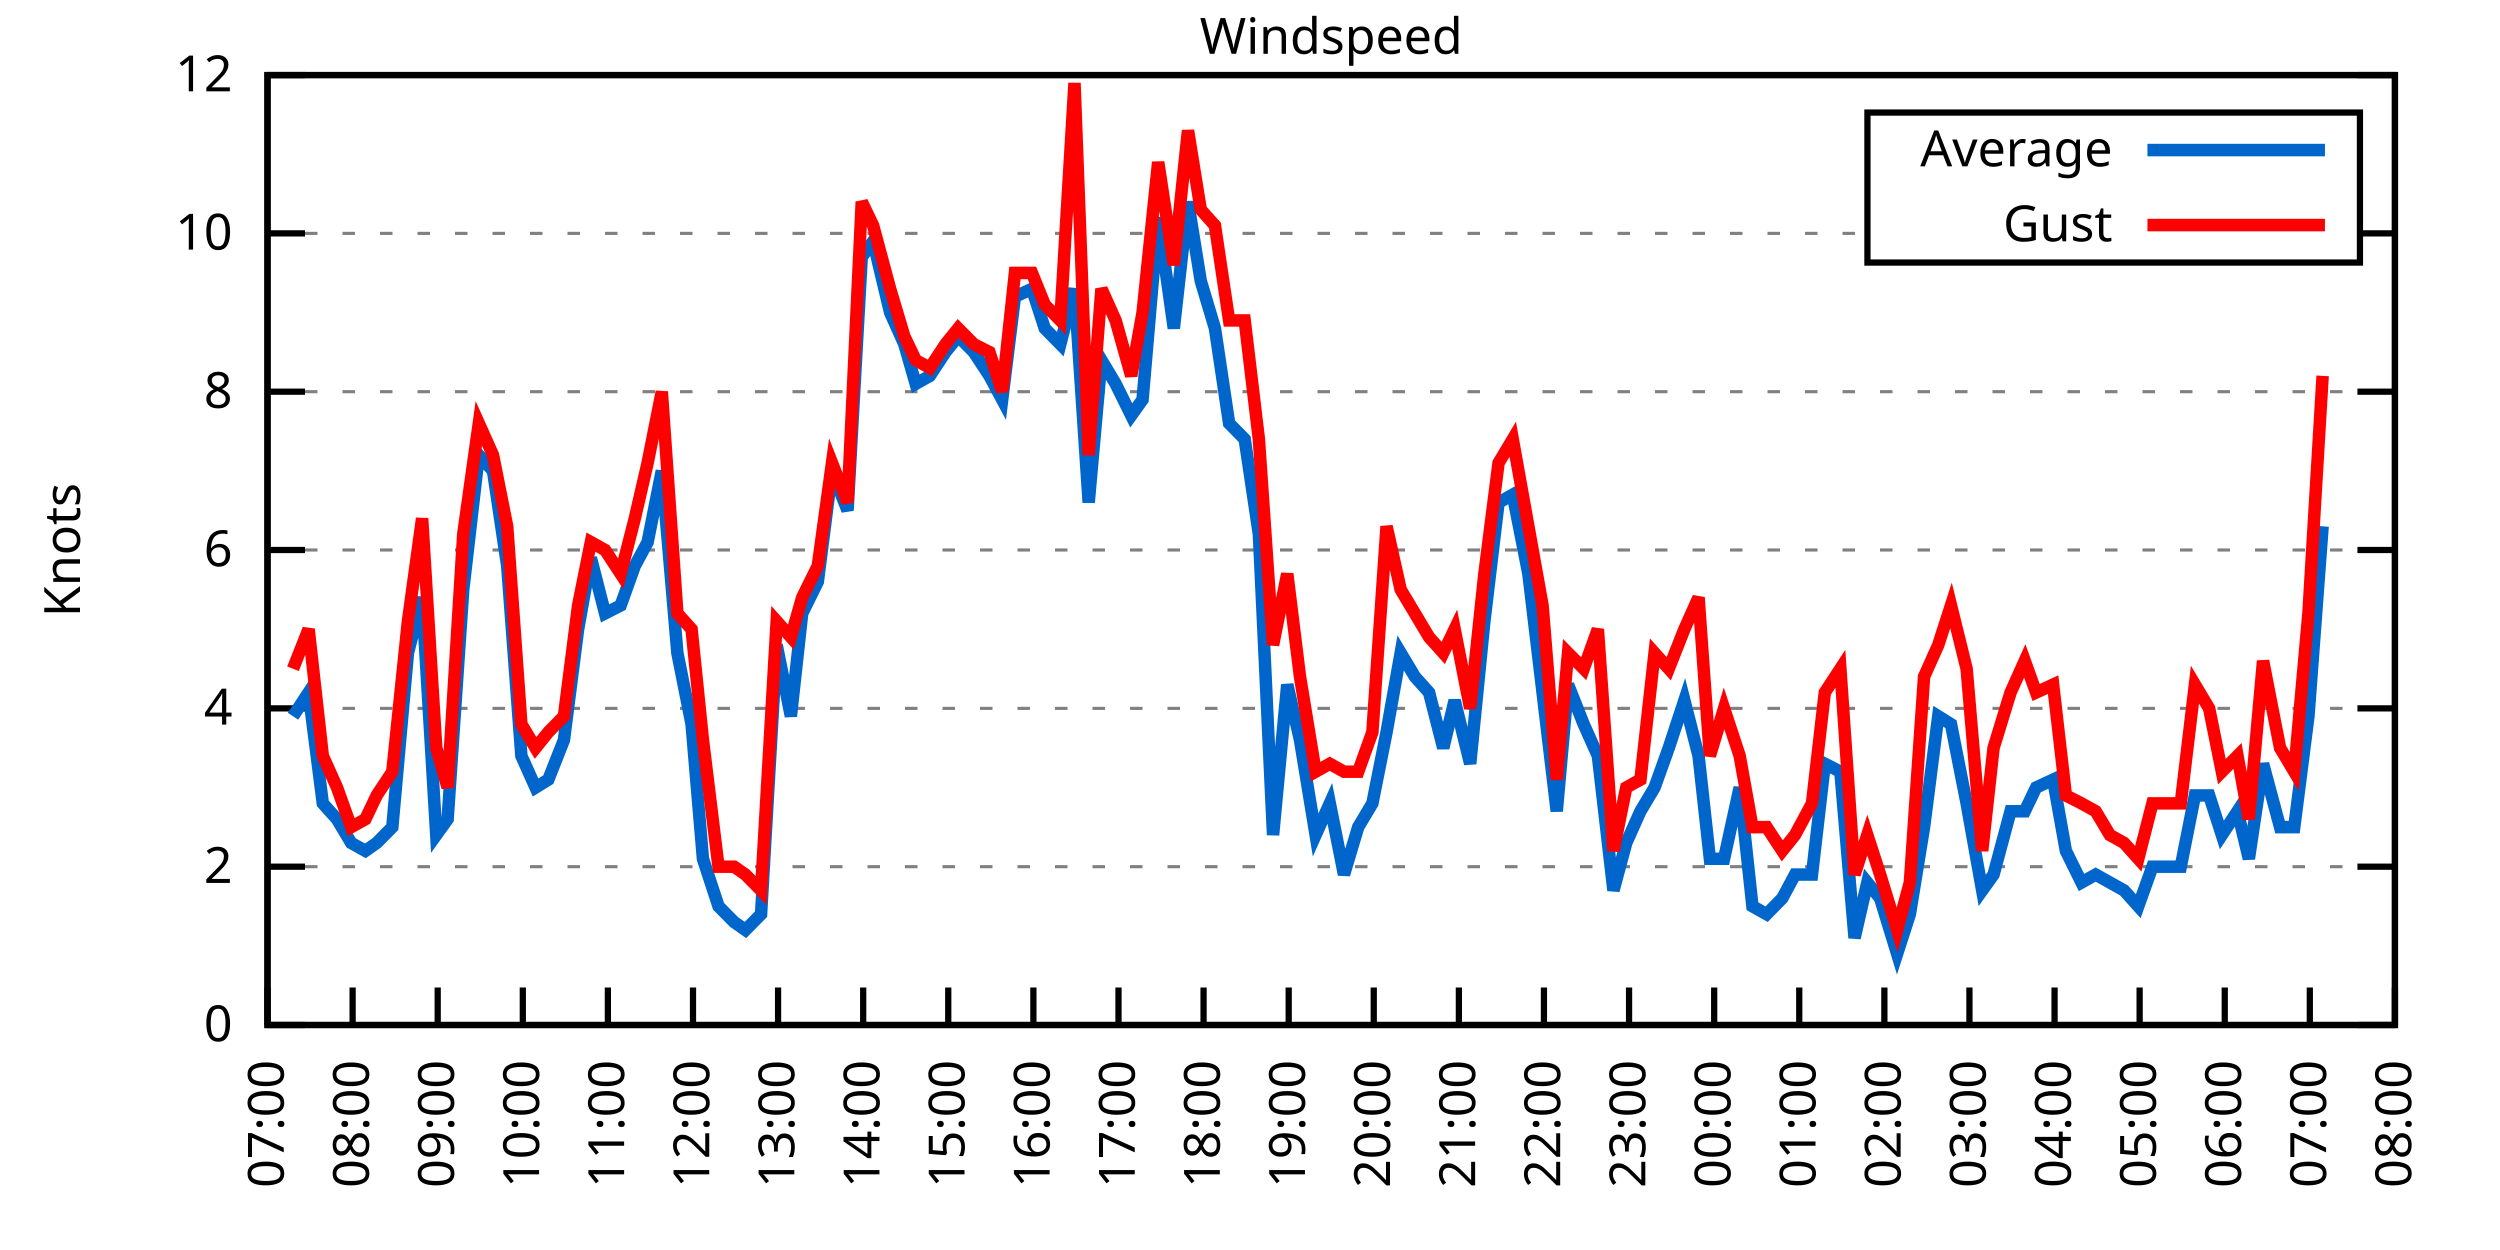
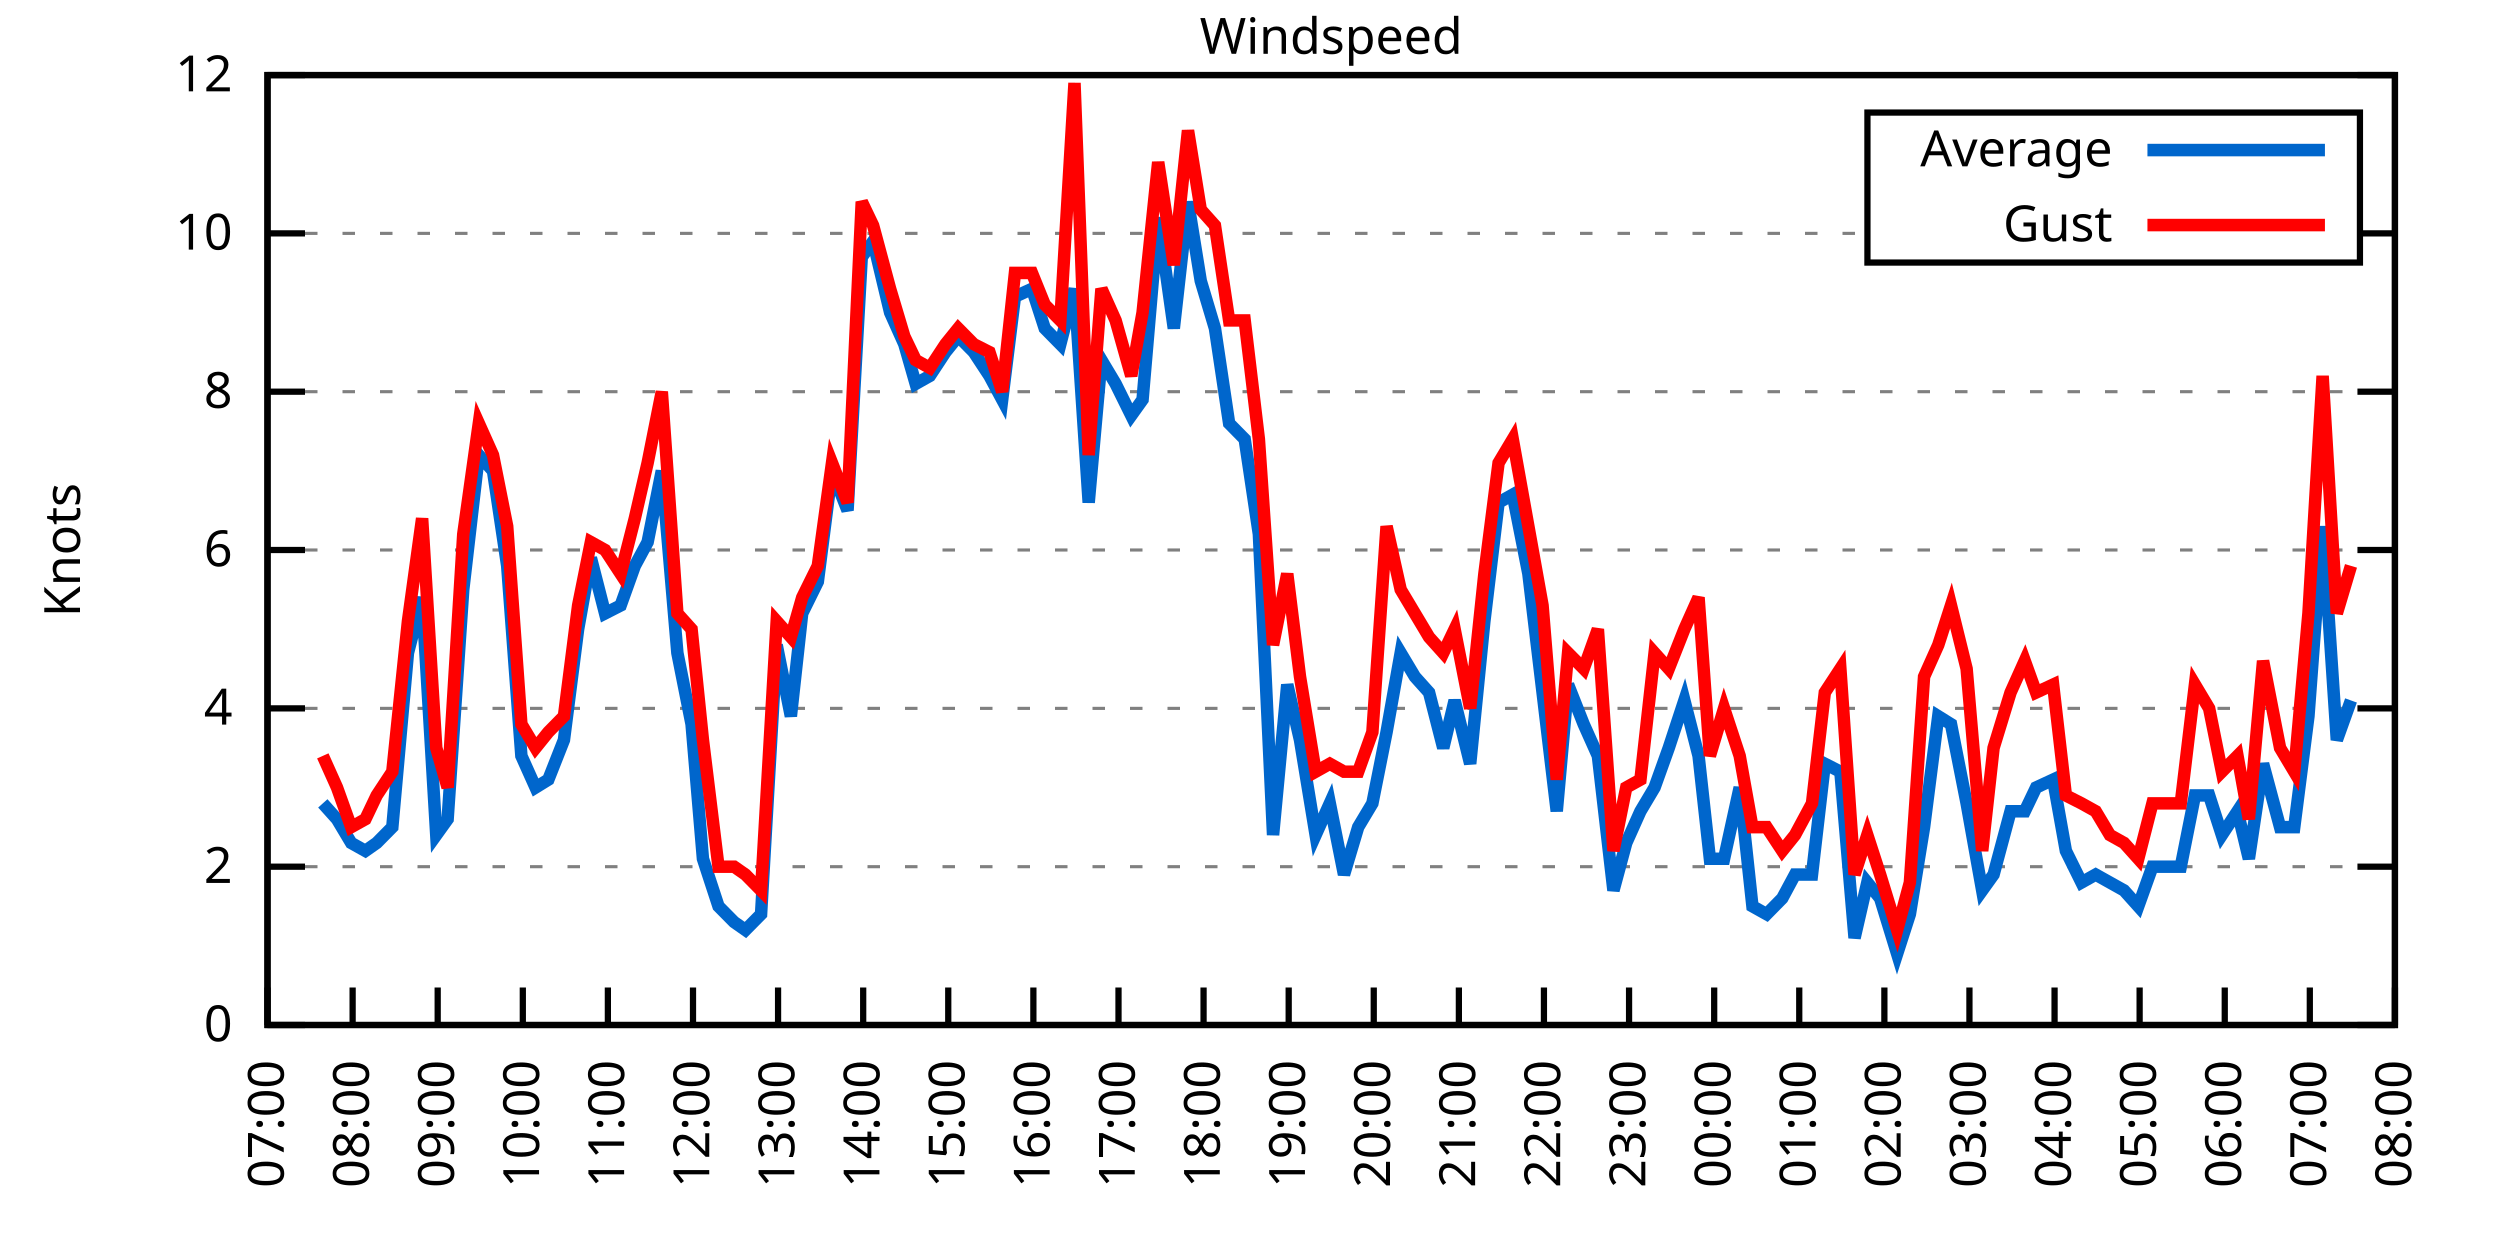
<svg xmlns="http://www.w3.org/2000/svg" xmlns:xlink="http://www.w3.org/1999/xlink" width="400" height="200" viewBox="0 0 400 200">
  <g id="gnuplot_canvas">
    <rect x="0" y="0" width="400" height="200" fill="none" />
    <defs>
      <circle id="gpDot" r="0.5" stroke-width="0.5" stroke="currentColor" />
      <path id="gpPt0" stroke-width="0.333" stroke="currentColor" d="M-1,0 h2 M0,-1 v2" />
      <path id="gpPt1" stroke-width="0.333" stroke="currentColor" d="M-1,-1 L1,1 M1,-1 L-1,1" />
      <path id="gpPt2" stroke-width="0.333" stroke="currentColor" d="M-1,0 L1,0 M0,-1 L0,1 M-1,-1 L1,1 M-1,1 L1,-1" />
      <rect id="gpPt3" stroke-width="0.333" stroke="currentColor" x="-1" y="-1" width="2" height="2" />
      <rect id="gpPt4" stroke-width="0.333" stroke="currentColor" fill="currentColor" x="-1" y="-1" width="2" height="2" />
      <circle id="gpPt5" stroke-width="0.333" stroke="currentColor" cx="0" cy="0" r="1" />
      <use xlink:href="#gpPt5" id="gpPt6" fill="currentColor" stroke="none" />
      <path id="gpPt7" stroke-width="0.333" stroke="currentColor" d="M0,-1.33 L-1.33,0.67 L1.33,0.67 z" />
      <use xlink:href="#gpPt7" id="gpPt8" fill="currentColor" stroke="none" />
      <use xlink:href="#gpPt7" id="gpPt9" stroke="currentColor" transform="rotate(180)" />
      <use xlink:href="#gpPt9" id="gpPt10" fill="currentColor" stroke="none" />
      <use xlink:href="#gpPt3" id="gpPt11" stroke="currentColor" transform="rotate(45)" />
      <use xlink:href="#gpPt11" id="gpPt12" fill="currentColor" stroke="none" />
      <path id="gpPt13" stroke-width="0.333" stroke="currentColor" d="M0,1.330 L1.265,0.411 L0.782,-1.067 L-0.782,-1.076 L-1.265,0.411 z" />
      <use xlink:href="#gpPt13" id="gpPt14" fill="currentColor" stroke="none" />
      <filter id="textbox" filterUnits="objectBoundingBox" x="0" y="0" height="1" width="1">
        <feFlood flood-color="white" flood-opacity="1" result="bgnd" />
        <feComposite in="SourceGraphic" in2="bgnd" operator="atop" />
      </filter>
      <filter id="greybox" filterUnits="objectBoundingBox" x="0" y="0" height="1" width="1">
        <feFlood flood-color="lightgrey" flood-opacity="1" result="grey" />
        <feComposite in="SourceGraphic" in2="grey" operator="atop" />
      </filter>
    </defs>
    <g fill="none" color="white" stroke="currentColor" stroke-width="1.00" stroke-linecap="butt" stroke-linejoin="miter">
</g>
    <g fill="none" color="black" stroke="currentColor" stroke-width="1.00" stroke-linecap="butt" stroke-linejoin="miter">
      <g stroke="none" shape-rendering="crispEdges">
        <polygon fill="rgb(255, 255, 255)" points="42.80,164.00 383.18,164.00 383.18,12.02 42.80,12.02 " />
      </g>
    </g>
    <g fill="none" color="black" stroke="currentColor" stroke-width="1.00" stroke-linecap="butt" stroke-linejoin="miter">
</g>
    <g fill="none" color="black" stroke="black" stroke-width="0.50" stroke-linecap="butt" stroke-linejoin="miter">
</g>
    <g fill="none" color="gray" stroke="currentColor" stroke-width="0.50" stroke-linecap="butt" stroke-linejoin="miter">
      <path stroke="gray" stroke-dasharray="2,4" class="gridline" d="M42.80,164.00 L383.19,164.00  " />
    </g>
    <g fill="none" color="gray" stroke="gray" stroke-width="1.00" stroke-linecap="butt" stroke-linejoin="miter">
</g>
    <g fill="none" color="black" stroke="currentColor" stroke-width="1.00" stroke-linecap="butt" stroke-linejoin="miter">
      <path stroke="black" d="M42.80,164.00 L48.80,164.00 M383.19,164.00 L377.19,164.00  " />
      <g transform="translate(37.20,166.60)" stroke="none" fill="black" font-family="Sans" font-size="8.00" text-anchor="end">
        <text>
          <tspan font-family="Sans"> 0</tspan>
        </text>
      </g>
    </g>
    <g fill="none" color="black" stroke="currentColor" stroke-width="1.00" stroke-linecap="butt" stroke-linejoin="miter">
</g>
    <g fill="none" color="black" stroke="black" stroke-width="0.50" stroke-linecap="butt" stroke-linejoin="miter">
</g>
    <g fill="none" color="gray" stroke="currentColor" stroke-width="0.50" stroke-linecap="butt" stroke-linejoin="miter">
      <path stroke="gray" stroke-dasharray="2,4" class="gridline" d="M42.80,138.67 L383.19,138.67  " />
    </g>
    <g fill="none" color="gray" stroke="gray" stroke-width="1.00" stroke-linecap="butt" stroke-linejoin="miter">
</g>
    <g fill="none" color="black" stroke="currentColor" stroke-width="1.00" stroke-linecap="butt" stroke-linejoin="miter">
      <path stroke="black" d="M42.80,138.67 L48.80,138.67 M383.19,138.67 L377.19,138.67  " />
      <g transform="translate(37.20,141.27)" stroke="none" fill="black" font-family="Sans" font-size="8.00" text-anchor="end">
        <text>
          <tspan font-family="Sans"> 2</tspan>
        </text>
      </g>
    </g>
    <g fill="none" color="black" stroke="currentColor" stroke-width="1.00" stroke-linecap="butt" stroke-linejoin="miter">
</g>
    <g fill="none" color="black" stroke="black" stroke-width="0.50" stroke-linecap="butt" stroke-linejoin="miter">
</g>
    <g fill="none" color="gray" stroke="currentColor" stroke-width="0.50" stroke-linecap="butt" stroke-linejoin="miter">
      <path stroke="gray" stroke-dasharray="2,4" class="gridline" d="M42.80,113.34 L383.19,113.34  " />
    </g>
    <g fill="none" color="gray" stroke="gray" stroke-width="1.00" stroke-linecap="butt" stroke-linejoin="miter">
</g>
    <g fill="none" color="black" stroke="currentColor" stroke-width="1.00" stroke-linecap="butt" stroke-linejoin="miter">
      <path stroke="black" d="M42.80,113.34 L48.80,113.34 M383.19,113.34 L377.19,113.34  " />
      <g transform="translate(37.20,115.94)" stroke="none" fill="black" font-family="Sans" font-size="8.00" text-anchor="end">
        <text>
          <tspan font-family="Sans"> 4</tspan>
        </text>
      </g>
    </g>
    <g fill="none" color="black" stroke="currentColor" stroke-width="1.00" stroke-linecap="butt" stroke-linejoin="miter">
</g>
    <g fill="none" color="black" stroke="black" stroke-width="0.50" stroke-linecap="butt" stroke-linejoin="miter">
</g>
    <g fill="none" color="gray" stroke="currentColor" stroke-width="0.50" stroke-linecap="butt" stroke-linejoin="miter">
      <path stroke="gray" stroke-dasharray="2,4" class="gridline" d="M42.80,88.00 L383.19,88.00  " />
    </g>
    <g fill="none" color="gray" stroke="gray" stroke-width="1.00" stroke-linecap="butt" stroke-linejoin="miter">
</g>
    <g fill="none" color="black" stroke="currentColor" stroke-width="1.00" stroke-linecap="butt" stroke-linejoin="miter">
      <path stroke="black" d="M42.80,88.00 L48.80,88.00 M383.19,88.00 L377.19,88.00  " />
      <g transform="translate(37.20,90.60)" stroke="none" fill="black" font-family="Sans" font-size="8.00" text-anchor="end">
        <text>
          <tspan font-family="Sans"> 6</tspan>
        </text>
      </g>
    </g>
    <g fill="none" color="black" stroke="currentColor" stroke-width="1.00" stroke-linecap="butt" stroke-linejoin="miter">
</g>
    <g fill="none" color="black" stroke="black" stroke-width="0.50" stroke-linecap="butt" stroke-linejoin="miter">
</g>
    <g fill="none" color="gray" stroke="currentColor" stroke-width="0.50" stroke-linecap="butt" stroke-linejoin="miter">
      <path stroke="gray" stroke-dasharray="2,4" class="gridline" d="M42.80,62.67 L383.19,62.67  " />
    </g>
    <g fill="none" color="gray" stroke="gray" stroke-width="1.00" stroke-linecap="butt" stroke-linejoin="miter">
</g>
    <g fill="none" color="black" stroke="currentColor" stroke-width="1.00" stroke-linecap="butt" stroke-linejoin="miter">
      <path stroke="black" d="M42.80,62.67 L48.80,62.67 M383.19,62.67 L377.19,62.67  " />
      <g transform="translate(37.20,65.27)" stroke="none" fill="black" font-family="Sans" font-size="8.00" text-anchor="end">
        <text>
          <tspan font-family="Sans"> 8</tspan>
        </text>
      </g>
    </g>
    <g fill="none" color="black" stroke="currentColor" stroke-width="1.00" stroke-linecap="butt" stroke-linejoin="miter">
</g>
    <g fill="none" color="black" stroke="black" stroke-width="0.50" stroke-linecap="butt" stroke-linejoin="miter">
</g>
    <g fill="none" color="gray" stroke="currentColor" stroke-width="0.50" stroke-linecap="butt" stroke-linejoin="miter">
      <path stroke="gray" stroke-dasharray="2,4" class="gridline" d="M42.80,37.34 L298.79,37.34 M377.59,37.34 L383.19,37.34  " />
    </g>
    <g fill="none" color="gray" stroke="gray" stroke-width="1.00" stroke-linecap="butt" stroke-linejoin="miter">
</g>
    <g fill="none" color="black" stroke="currentColor" stroke-width="1.00" stroke-linecap="butt" stroke-linejoin="miter">
      <path stroke="black" d="M42.80,37.34 L48.80,37.34 M383.19,37.34 L377.19,37.34  " />
      <g transform="translate(37.20,39.94)" stroke="none" fill="black" font-family="Sans" font-size="8.00" text-anchor="end">
        <text>
          <tspan font-family="Sans"> 10</tspan>
        </text>
      </g>
    </g>
    <g fill="none" color="black" stroke="currentColor" stroke-width="1.00" stroke-linecap="butt" stroke-linejoin="miter">
</g>
    <g fill="none" color="black" stroke="black" stroke-width="0.50" stroke-linecap="butt" stroke-linejoin="miter">
</g>
    <g fill="none" color="gray" stroke="currentColor" stroke-width="0.50" stroke-linecap="butt" stroke-linejoin="miter">
      <path stroke="gray" stroke-dasharray="2,4" class="gridline" d="M42.80,12.01 L383.19,12.01  " />
    </g>
    <g fill="none" color="gray" stroke="gray" stroke-width="1.00" stroke-linecap="butt" stroke-linejoin="miter">
</g>
    <g fill="none" color="black" stroke="currentColor" stroke-width="1.00" stroke-linecap="butt" stroke-linejoin="miter">
      <path stroke="black" d="M42.80,12.01 L48.80,12.01 M383.19,12.01 L377.19,12.01  " />
      <g transform="translate(37.20,14.61)" stroke="none" fill="black" font-family="Sans" font-size="8.00" text-anchor="end">
        <text>
          <tspan font-family="Sans"> 12</tspan>
        </text>
      </g>
    </g>
    <g fill="none" color="black" stroke="currentColor" stroke-width="1.00" stroke-linecap="butt" stroke-linejoin="miter">
      <path stroke="black" d="M42.80,164.00 L42.80,158.00  " />
      <g transform="translate(45.40,169.60) rotate(270.00)" stroke="none" fill="black" font-family="Sans" font-size="8.00" text-anchor="end">
        <text>
          <tspan font-family="Sans">07:00</tspan>
        </text>
      </g>
    </g>
    <g fill="none" color="black" stroke="currentColor" stroke-width="1.00" stroke-linecap="butt" stroke-linejoin="miter">
      <path stroke="black" d="M56.42,164.00 L56.42,158.00  " />
      <g transform="translate(59.02,169.60) rotate(270.00)" stroke="none" fill="black" font-family="Sans" font-size="8.00" text-anchor="end">
        <text>
          <tspan font-family="Sans">08:00</tspan>
        </text>
      </g>
    </g>
    <g fill="none" color="black" stroke="currentColor" stroke-width="1.00" stroke-linecap="butt" stroke-linejoin="miter">
      <path stroke="black" d="M70.03,164.00 L70.03,158.00  " />
      <g transform="translate(72.63,169.60) rotate(270.00)" stroke="none" fill="black" font-family="Sans" font-size="8.00" text-anchor="end">
        <text>
          <tspan font-family="Sans">09:00</tspan>
        </text>
      </g>
    </g>
    <g fill="none" color="black" stroke="currentColor" stroke-width="1.00" stroke-linecap="butt" stroke-linejoin="miter">
      <path stroke="black" d="M83.65,164.00 L83.65,158.00  " />
      <g transform="translate(86.25,169.60) rotate(270.00)" stroke="none" fill="black" font-family="Sans" font-size="8.00" text-anchor="end">
        <text>
          <tspan font-family="Sans">10:00</tspan>
        </text>
      </g>
    </g>
    <g fill="none" color="black" stroke="currentColor" stroke-width="1.00" stroke-linecap="butt" stroke-linejoin="miter">
      <path stroke="black" d="M97.26,164.00 L97.26,158.00  " />
      <g transform="translate(99.86,169.60) rotate(270.00)" stroke="none" fill="black" font-family="Sans" font-size="8.00" text-anchor="end">
        <text>
          <tspan font-family="Sans">11:00</tspan>
        </text>
      </g>
    </g>
    <g fill="none" color="black" stroke="currentColor" stroke-width="1.00" stroke-linecap="butt" stroke-linejoin="miter">
      <path stroke="black" d="M110.88,164.00 L110.88,158.00  " />
      <g transform="translate(113.48,169.60) rotate(270.00)" stroke="none" fill="black" font-family="Sans" font-size="8.00" text-anchor="end">
        <text>
          <tspan font-family="Sans">12:00</tspan>
        </text>
      </g>
    </g>
    <g fill="none" color="black" stroke="currentColor" stroke-width="1.00" stroke-linecap="butt" stroke-linejoin="miter">
      <path stroke="black" d="M124.49,164.00 L124.49,158.00  " />
      <g transform="translate(127.09,169.60) rotate(270.00)" stroke="none" fill="black" font-family="Sans" font-size="8.00" text-anchor="end">
        <text>
          <tspan font-family="Sans">13:00</tspan>
        </text>
      </g>
    </g>
    <g fill="none" color="black" stroke="currentColor" stroke-width="1.00" stroke-linecap="butt" stroke-linejoin="miter">
      <path stroke="black" d="M138.11,164.00 L138.11,158.00  " />
      <g transform="translate(140.71,169.60) rotate(270.00)" stroke="none" fill="black" font-family="Sans" font-size="8.00" text-anchor="end">
        <text>
          <tspan font-family="Sans">14:00</tspan>
        </text>
      </g>
    </g>
    <g fill="none" color="black" stroke="currentColor" stroke-width="1.00" stroke-linecap="butt" stroke-linejoin="miter">
      <path stroke="black" d="M151.72,164.00 L151.72,158.00  " />
      <g transform="translate(154.32,169.60) rotate(270.00)" stroke="none" fill="black" font-family="Sans" font-size="8.00" text-anchor="end">
        <text>
          <tspan font-family="Sans">15:00</tspan>
        </text>
      </g>
    </g>
    <g fill="none" color="black" stroke="currentColor" stroke-width="1.00" stroke-linecap="butt" stroke-linejoin="miter">
      <path stroke="black" d="M165.34,164.00 L165.34,158.00  " />
      <g transform="translate(167.94,169.60) rotate(270.00)" stroke="none" fill="black" font-family="Sans" font-size="8.00" text-anchor="end">
        <text>
          <tspan font-family="Sans">16:00</tspan>
        </text>
      </g>
    </g>
    <g fill="none" color="black" stroke="currentColor" stroke-width="1.00" stroke-linecap="butt" stroke-linejoin="miter">
      <path stroke="black" d="M178.96,164.00 L178.96,158.00  " />
      <g transform="translate(181.56,169.60) rotate(270.00)" stroke="none" fill="black" font-family="Sans" font-size="8.00" text-anchor="end">
        <text>
          <tspan font-family="Sans">17:00</tspan>
        </text>
      </g>
    </g>
    <g fill="none" color="black" stroke="currentColor" stroke-width="1.00" stroke-linecap="butt" stroke-linejoin="miter">
      <path stroke="black" d="M192.57,164.00 L192.57,158.00  " />
      <g transform="translate(195.17,169.60) rotate(270.00)" stroke="none" fill="black" font-family="Sans" font-size="8.00" text-anchor="end">
        <text>
          <tspan font-family="Sans">18:00</tspan>
        </text>
      </g>
    </g>
    <g fill="none" color="black" stroke="currentColor" stroke-width="1.00" stroke-linecap="butt" stroke-linejoin="miter">
      <path stroke="black" d="M206.19,164.00 L206.19,158.00  " />
      <g transform="translate(208.79,169.60) rotate(270.00)" stroke="none" fill="black" font-family="Sans" font-size="8.00" text-anchor="end">
        <text>
          <tspan font-family="Sans">19:00</tspan>
        </text>
      </g>
    </g>
    <g fill="none" color="black" stroke="currentColor" stroke-width="1.00" stroke-linecap="butt" stroke-linejoin="miter">
      <path stroke="black" d="M219.80,164.00 L219.80,158.00  " />
      <g transform="translate(222.40,169.60) rotate(270.00)" stroke="none" fill="black" font-family="Sans" font-size="8.00" text-anchor="end">
        <text>
          <tspan font-family="Sans">20:00</tspan>
        </text>
      </g>
    </g>
    <g fill="none" color="black" stroke="currentColor" stroke-width="1.00" stroke-linecap="butt" stroke-linejoin="miter">
      <path stroke="black" d="M233.42,164.00 L233.42,158.00  " />
      <g transform="translate(236.02,169.60) rotate(270.00)" stroke="none" fill="black" font-family="Sans" font-size="8.00" text-anchor="end">
        <text>
          <tspan font-family="Sans">21:00</tspan>
        </text>
      </g>
    </g>
    <g fill="none" color="black" stroke="currentColor" stroke-width="1.00" stroke-linecap="butt" stroke-linejoin="miter">
      <path stroke="black" d="M247.03,164.00 L247.03,158.00  " />
      <g transform="translate(249.63,169.60) rotate(270.00)" stroke="none" fill="black" font-family="Sans" font-size="8.00" text-anchor="end">
        <text>
          <tspan font-family="Sans">22:00</tspan>
        </text>
      </g>
    </g>
    <g fill="none" color="black" stroke="currentColor" stroke-width="1.00" stroke-linecap="butt" stroke-linejoin="miter">
      <path stroke="black" d="M260.65,164.00 L260.65,158.00  " />
      <g transform="translate(263.25,169.60) rotate(270.00)" stroke="none" fill="black" font-family="Sans" font-size="8.00" text-anchor="end">
        <text>
          <tspan font-family="Sans">23:00</tspan>
        </text>
      </g>
    </g>
    <g fill="none" color="black" stroke="currentColor" stroke-width="1.00" stroke-linecap="butt" stroke-linejoin="miter">
      <path stroke="black" d="M274.27,164.00 L274.27,158.00  " />
      <g transform="translate(276.87,169.60) rotate(270.00)" stroke="none" fill="black" font-family="Sans" font-size="8.00" text-anchor="end">
        <text>
          <tspan font-family="Sans">00:00</tspan>
        </text>
      </g>
    </g>
    <g fill="none" color="black" stroke="currentColor" stroke-width="1.00" stroke-linecap="butt" stroke-linejoin="miter">
      <path stroke="black" d="M287.88,164.00 L287.88,158.00  " />
      <g transform="translate(290.48,169.60) rotate(270.00)" stroke="none" fill="black" font-family="Sans" font-size="8.00" text-anchor="end">
        <text>
          <tspan font-family="Sans">01:00</tspan>
        </text>
      </g>
    </g>
    <g fill="none" color="black" stroke="currentColor" stroke-width="1.00" stroke-linecap="butt" stroke-linejoin="miter">
      <path stroke="black" d="M301.50,164.00 L301.50,158.00  " />
      <g transform="translate(304.10,169.60) rotate(270.00)" stroke="none" fill="black" font-family="Sans" font-size="8.00" text-anchor="end">
        <text>
          <tspan font-family="Sans">02:00</tspan>
        </text>
      </g>
    </g>
    <g fill="none" color="black" stroke="currentColor" stroke-width="1.00" stroke-linecap="butt" stroke-linejoin="miter">
      <path stroke="black" d="M315.11,164.00 L315.11,158.00  " />
      <g transform="translate(317.71,169.60) rotate(270.00)" stroke="none" fill="black" font-family="Sans" font-size="8.00" text-anchor="end">
        <text>
          <tspan font-family="Sans">03:00</tspan>
        </text>
      </g>
    </g>
    <g fill="none" color="black" stroke="currentColor" stroke-width="1.00" stroke-linecap="butt" stroke-linejoin="miter">
      <path stroke="black" d="M328.73,164.00 L328.73,158.00  " />
      <g transform="translate(331.33,169.60) rotate(270.00)" stroke="none" fill="black" font-family="Sans" font-size="8.00" text-anchor="end">
        <text>
          <tspan font-family="Sans">04:00</tspan>
        </text>
      </g>
    </g>
    <g fill="none" color="black" stroke="currentColor" stroke-width="1.00" stroke-linecap="butt" stroke-linejoin="miter">
      <path stroke="black" d="M342.34,164.00 L342.34,158.00  " />
      <g transform="translate(344.94,169.60) rotate(270.00)" stroke="none" fill="black" font-family="Sans" font-size="8.00" text-anchor="end">
        <text>
          <tspan font-family="Sans">05:00</tspan>
        </text>
      </g>
    </g>
    <g fill="none" color="black" stroke="currentColor" stroke-width="1.00" stroke-linecap="butt" stroke-linejoin="miter">
      <path stroke="black" d="M355.96,164.00 L355.96,158.00  " />
      <g transform="translate(358.56,169.60) rotate(270.00)" stroke="none" fill="black" font-family="Sans" font-size="8.00" text-anchor="end">
        <text>
          <tspan font-family="Sans">06:00</tspan>
        </text>
      </g>
    </g>
    <g fill="none" color="black" stroke="currentColor" stroke-width="1.00" stroke-linecap="butt" stroke-linejoin="miter">
      <path stroke="black" d="M369.57,164.00 L369.57,158.00  " />
      <g transform="translate(372.17,169.60) rotate(270.00)" stroke="none" fill="black" font-family="Sans" font-size="8.00" text-anchor="end">
        <text>
          <tspan font-family="Sans">07:00</tspan>
        </text>
      </g>
    </g>
    <g fill="none" color="black" stroke="currentColor" stroke-width="1.00" stroke-linecap="butt" stroke-linejoin="miter">
      <path stroke="black" d="M383.19,164.00 L383.19,158.00  " />
      <g transform="translate(385.79,169.60) rotate(270.00)" stroke="none" fill="black" font-family="Sans" font-size="8.00" text-anchor="end">
        <text>
          <tspan font-family="Sans">08:00</tspan>
        </text>
      </g>
    </g>
    <g fill="none" color="black" stroke="currentColor" stroke-width="1.00" stroke-linecap="butt" stroke-linejoin="miter">
</g>
    <g fill="none" color="black" stroke="currentColor" stroke-width="1.00" stroke-linecap="butt" stroke-linejoin="miter">
      <path stroke="black" d="M42.80,12.01 L42.80,164.00 L383.19,164.00 L383.19,12.01 L42.80,12.01 Z  " />
    </g>
    <g fill="none" color="black" stroke="currentColor" stroke-width="1.00" stroke-linecap="butt" stroke-linejoin="miter">
</g>
    <g fill="none" color="black" stroke="currentColor" stroke-width="1.00" stroke-linecap="butt" stroke-linejoin="miter">
      <path stroke="black" d="M298.79,42.01 L298.79,18.01 L377.59,18.01 L377.59,42.01 L298.79,42.01 Z  " />
    </g>
    <g id="Windspeed_plot_1">
      <g fill="none" color="white" stroke="black" stroke-width="2.00" stroke-linecap="butt" stroke-linejoin="miter">
</g>
      <g fill="none" color="black" stroke="currentColor" stroke-width="2.00" stroke-linecap="butt" stroke-linejoin="miter">
        <g transform="translate(337.99,26.61)" stroke="none" fill="black" font-family="Sans" font-size="8.00" text-anchor="end">
          <text>
            <tspan font-family="Sans">Average</tspan>
          </text>
        </g>
      </g>
      <g fill="none" color="black" stroke="currentColor" stroke-width="2.00" stroke-linecap="butt" stroke-linejoin="miter">
-         <path stroke="rgb(  0, 102, 204)" d="M343.59,24.01 L371.99,24.01 M46.88,114.60 L49.38,110.80 L51.65,128.54 L53.92,131.07 L56.19,134.87 L58.46,136.14   L60.27,134.87 L62.77,132.34 L65.27,104.47 L67.54,95.60 L69.80,133.60 L71.62,131.07 L74.12,94.34 L76.61,72.81   L78.88,75.34 L81.15,90.54 L83.42,120.94 L85.69,126.00 L87.73,124.74 L90.23,118.40 L92.50,100.67 L94.54,89.27   L96.81,98.14 L99.30,96.87 L101.57,90.54 L103.62,86.74 L105.89,75.34 L108.38,104.47 L110.65,115.87 L112.47,137.40   L114.96,145.00 L117.46,147.53 L119.27,148.80 L121.77,146.27 L124.27,103.20 L126.54,114.60 L128.35,98.14 L130.85,93.07   L133.12,75.34 L135.61,81.67 L137.88,41.14 L139.70,38.61 L142.42,50.01 L144.69,55.07 L146.51,61.41 L148.77,60.14   L151.27,56.34 L153.31,53.81 L155.81,56.34 L158.31,60.14 L160.35,63.94 L162.39,47.47 L165.11,46.21 L167.16,52.54   L169.65,55.07 L171.92,46.21 L174.19,80.41 L176.23,57.61 L178.50,61.41 L181.00,66.47 L182.81,63.94 L185.31,34.81   L187.81,52.54 L190.08,32.28 L192.12,44.94 L194.39,52.54 L196.66,67.74 L199.15,70.27 L201.42,85.47 L203.69,133.60   L205.96,109.54 L208.00,118.40 L210.50,133.60 L212.77,128.54 L215.04,139.93 L217.31,132.34 L219.58,128.54 L221.85,117.14   L224.11,104.47 L226.38,108.27 L228.65,110.80 L230.92,119.67 L232.74,112.07 L235.23,122.20 L237.50,99.40 L239.77,80.41   L242.04,79.14 L244.54,91.80 L246.81,110.80 L249.08,129.80 L250.89,109.54 L253.39,115.87 L255.66,120.94 L258.15,142.47   L260.20,134.87 L262.47,129.80 L264.73,126.00 L267.00,119.67 L269.50,112.07 L271.77,120.94 L273.58,137.40 L275.85,137.40   L278.35,126.00 L280.39,145.00 L282.66,146.27 L285.16,143.73 L287.20,139.93 L289.92,139.93 L291.97,122.20 L294.46,123.47   L296.73,150.07 L298.77,141.20 L300.82,143.73 L303.54,152.60 L305.58,146.27 L307.85,132.34 L310.12,114.60 L312.16,115.87   L314.66,128.54 L317.15,142.47 L318.97,139.93 L321.69,129.80 L323.96,129.80 L325.78,126.00 L328.50,124.74 L330.54,136.14   L333.04,141.20 L335.31,139.93 L337.58,141.20 L339.85,142.47 L342.12,145.00 L344.39,138.67 L346.20,138.67 L348.92,138.67   L351.19,127.27 L353.46,127.27 L355.50,133.60 L358.00,129.80 L359.82,137.40 L362.09,122.20 L364.81,132.34 L367.08,132.34   L369.35,114.60 L371.62,84.21  " />
+         <path stroke="rgb(  0, 102, 204)" d="M343.59,24.01 L371.99,24.01 M51.65,128.54 L53.92,131.07 L56.19,134.87 L58.46,136.14 L60.27,134.87 L62.77,132.34   L65.27,104.47 L67.54,95.60 L69.80,133.60 L71.62,131.07 L74.12,94.34 L76.61,72.81 L78.88,75.34 L81.15,90.54   L83.42,120.94 L85.69,126.00 L87.73,124.74 L90.23,118.40 L92.50,100.67 L94.54,89.27 L96.81,98.14 L99.30,96.87   L101.57,90.54 L103.62,86.74 L105.89,75.34 L108.38,104.47 L110.65,115.87 L112.47,137.40 L114.96,145.00 L117.46,147.53   L119.27,148.80 L121.77,146.27 L124.27,103.20 L126.54,114.60 L128.35,98.14 L130.85,93.07 L133.12,75.34 L135.61,81.67   L137.88,41.14 L139.70,38.61 L142.42,50.01 L144.69,55.07 L146.51,61.41 L148.77,60.14 L151.27,56.34 L153.31,53.81   L155.81,56.34 L158.31,60.14 L160.35,63.94 L162.39,47.47 L165.11,46.21 L167.16,52.54 L169.65,55.07 L171.92,46.21   L174.19,80.41 L176.23,57.61 L178.50,61.41 L181.00,66.47 L182.81,63.94 L185.31,34.81 L187.81,52.54 L190.08,32.28   L192.12,44.94 L194.39,52.54 L196.66,67.74 L199.15,70.27 L201.42,85.47 L203.69,133.60 L205.96,109.54 L208.00,118.40   L210.50,133.60 L212.77,128.54 L215.04,139.93 L217.31,132.34 L219.58,128.54 L221.85,117.14 L224.11,104.47 L226.38,108.27   L228.65,110.80 L230.92,119.67 L232.74,112.07 L235.23,122.20 L237.50,99.40 L239.77,80.41 L242.04,79.14 L244.54,91.80   L246.81,110.80 L249.08,129.80 L250.89,109.54 L253.39,115.87 L255.66,120.94 L258.15,142.47 L260.20,134.87 L262.47,129.80   L264.73,126.00 L267.00,119.67 L269.50,112.07 L271.77,120.94 L273.58,137.40 L275.85,137.40 L278.35,126.00 L280.39,145.00   L282.66,146.27 L285.16,143.73 L287.20,139.93 L289.92,139.93 L291.97,122.20 L294.46,123.47 L296.73,150.07 L298.77,141.20   L300.82,143.73 L303.54,152.60 L305.58,146.27 L307.85,132.34 L310.12,114.60 L312.16,115.87 L314.66,128.54 L317.15,142.47   L318.97,139.93 L321.69,129.80 L323.96,129.80 L325.78,126.00 L328.50,124.74 L330.54,136.14 L333.04,141.20 L335.31,139.93   L337.58,141.20 L339.85,142.47 L342.12,145.00 L344.39,138.67 L346.20,138.67 L348.92,138.67 L351.19,127.27 L353.46,127.27   L355.50,133.60 L358.00,129.80 L359.82,137.40 L362.09,122.20 L364.81,132.34 L367.08,132.34 L369.35,114.60 L371.62,84.21   L373.89,118.40 L376.16,112.07  " />
      </g>
    </g>
    <g id="Windspeed_plot_2">
      <g fill="none" color="black" stroke="currentColor" stroke-width="2.00" stroke-linecap="butt" stroke-linejoin="miter">
        <g transform="translate(337.99,38.61)" stroke="none" fill="black" font-family="Sans" font-size="8.00" text-anchor="end">
          <text>
            <tspan font-family="Sans">Gust</tspan>
          </text>
        </g>
      </g>
      <g fill="none" color="black" stroke="currentColor" stroke-width="2.00" stroke-linecap="butt" stroke-linejoin="miter">
-         <path stroke="rgb(255,   0,   0)" d="M343.59,36.01 L371.99,36.01 M46.88,107.00 L49.38,100.67 L51.65,120.94 L53.92,126.00 L56.19,132.34 L58.46,131.07   L60.27,127.27 L62.77,123.47 L65.27,99.40 L67.54,82.94 L69.80,119.67 L71.62,126.00 L74.12,85.47 L76.61,67.74   L78.88,72.81 L81.15,84.21 L83.42,115.87 L85.69,119.67 L87.73,117.14 L90.23,114.60 L92.50,96.87 L94.54,86.74   L96.81,88.00 L99.30,91.80 L101.57,82.94 L103.62,74.07 L105.89,62.67 L108.38,98.14 L110.65,100.67 L112.47,118.40   L114.96,138.67 L117.46,138.67 L119.27,139.93 L121.77,142.47 L124.27,99.40 L126.54,101.94 L128.35,95.60 L130.85,90.54   L133.12,74.07 L135.61,80.41 L137.88,32.28 L139.70,36.08 L142.42,46.21 L144.69,53.81 L146.51,57.61 L148.77,58.87   L151.27,55.07 L153.31,52.54 L155.81,55.07 L158.31,56.34 L160.35,62.67 L162.39,43.67 L165.11,43.67 L167.16,48.74   L169.65,51.27 L171.92,13.28 L174.19,72.81 L176.23,46.21 L178.50,51.27 L181.00,60.14 L182.81,50.01 L185.31,25.94   L187.81,42.41 L190.08,20.88 L192.12,33.54 L194.39,36.08 L196.66,51.27 L199.15,51.27 L201.42,70.27 L203.69,103.20   L205.96,91.80 L208.00,108.27 L210.50,123.47 L212.77,122.20 L215.04,123.47 L217.31,123.47 L219.58,117.14 L221.85,84.21   L224.11,94.34 L226.38,98.14 L228.65,101.94 L230.92,104.47 L232.74,100.67 L235.23,113.34 L237.50,91.80 L239.77,74.07   L242.04,70.27 L244.54,84.21 L246.81,96.87 L249.08,124.74 L250.89,104.47 L253.39,107.00 L255.66,100.67 L258.15,136.14   L260.20,126.00 L262.47,124.74 L264.73,104.47 L267.00,107.00 L269.50,100.67 L271.77,95.60 L273.58,120.94 L275.85,113.34   L278.35,120.94 L280.39,132.34 L282.66,132.34 L285.16,136.14 L287.20,133.60 L289.92,128.54 L291.97,110.80 L294.46,107.00   L296.73,139.93 L298.77,133.60 L300.82,139.93 L303.54,148.80 L305.58,141.20 L307.85,108.27 L310.12,103.20 L312.16,96.87   L314.66,107.00 L317.15,136.14 L318.97,119.67 L321.69,110.80 L323.96,105.74 L325.78,110.80 L328.50,109.54 L330.54,127.27   L333.04,128.54 L335.31,129.80 L337.58,133.60 L339.85,134.87 L342.12,137.40 L344.39,128.54 L346.20,128.54 L348.92,128.54   L351.19,109.54 L353.46,113.34 L355.50,123.47 L358.00,120.94 L359.82,131.07 L362.09,105.74 L364.81,119.67 L367.08,123.47   L369.35,98.14 L371.62,60.14  " />
+         <path stroke="rgb(255,   0,   0)" d="M343.59,36.01 L371.99,36.01 M51.65,120.94 L53.92,126.00 L56.19,132.34 L58.46,131.07 L60.27,127.27 L62.77,123.47   L65.27,99.40 L67.54,82.94 L69.80,119.67 L71.62,126.00 L74.12,85.47 L76.61,67.74 L78.88,72.81 L81.15,84.21   L83.42,115.87 L85.69,119.67 L87.73,117.14 L90.23,114.60 L92.50,96.87 L94.54,86.74 L96.81,88.00 L99.30,91.80   L101.57,82.94 L103.62,74.07 L105.89,62.67 L108.38,98.14 L110.65,100.67 L112.47,118.40 L114.96,138.67 L117.46,138.67   L119.27,139.93 L121.77,142.47 L124.27,99.40 L126.54,101.94 L128.35,95.60 L130.85,90.54 L133.12,74.07 L135.61,80.41   L137.88,32.28 L139.70,36.08 L142.42,46.21 L144.69,53.81 L146.51,57.61 L148.77,58.87 L151.27,55.07 L153.31,52.54   L155.81,55.07 L158.31,56.34 L160.35,62.67 L162.39,43.67 L165.11,43.67 L167.16,48.74 L169.65,51.27 L171.92,13.28   L174.19,72.81 L176.23,46.21 L178.50,51.27 L181.00,60.14 L182.81,50.01 L185.31,25.94 L187.81,42.41 L190.08,20.88   L192.12,33.54 L194.39,36.08 L196.66,51.27 L199.15,51.27 L201.42,70.27 L203.69,103.20 L205.96,91.80 L208.00,108.27   L210.50,123.47 L212.77,122.20 L215.04,123.47 L217.31,123.47 L219.58,117.14 L221.85,84.21 L224.11,94.34 L226.38,98.14   L228.65,101.94 L230.92,104.47 L232.74,100.67 L235.23,113.34 L237.50,91.80 L239.77,74.07 L242.04,70.27 L244.54,84.21   L246.81,96.87 L249.08,124.74 L250.89,104.47 L253.39,107.00 L255.66,100.67 L258.15,136.14 L260.20,126.00 L262.47,124.74   L264.73,104.47 L267.00,107.00 L269.50,100.67 L271.77,95.60 L273.58,120.94 L275.85,113.34 L278.35,120.94 L280.39,132.34   L282.66,132.34 L285.16,136.14 L287.20,133.60 L289.92,128.54 L291.97,110.80 L294.46,107.00 L296.73,139.93 L298.77,133.60   L300.82,139.93 L303.54,148.80 L305.58,141.20 L307.85,108.27 L310.12,103.20 L312.16,96.87 L314.66,107.00 L317.15,136.14   L318.97,119.67 L321.69,110.80 L323.96,105.74 L325.78,110.80 L328.50,109.54 L330.54,127.27 L333.04,128.54 L335.31,129.80   L337.58,133.60 L339.85,134.87 L342.12,137.40 L344.39,128.54 L346.20,128.54 L348.92,128.54 L351.19,109.54 L353.46,113.34   L355.50,123.47 L358.00,120.94 L359.82,131.07 L362.09,105.74 L364.81,119.67 L367.08,123.47 L369.35,98.14 L371.62,60.14   L373.89,98.14 L376.16,90.54  " />
      </g>
    </g>
    <g fill="none" color="black" stroke="currentColor" stroke-width="2.00" stroke-linecap="butt" stroke-linejoin="miter">
</g>
    <g fill="none" color="black" stroke="black" stroke-width="1.00" stroke-linecap="butt" stroke-linejoin="miter">
</g>
    <g fill="none" color="black" stroke="currentColor" stroke-width="1.00" stroke-linecap="butt" stroke-linejoin="miter">
      <path stroke="black" d="M42.80,12.01 L42.80,164.00 L383.19,164.00 L383.19,12.01 L42.80,12.01 Z  " />
      <g transform="translate(12.80,88.01) rotate(270.00)" stroke="none" fill="black" font-family="Sans" font-size="8.00" text-anchor="middle">
        <text>
          <tspan font-family="Sans">Knots</tspan>
        </text>
      </g>
    </g>
    <g fill="none" color="black" stroke="currentColor" stroke-width="1.00" stroke-linecap="butt" stroke-linejoin="miter">
</g>
    <g fill="none" color="black" stroke="currentColor" stroke-width="1.00" stroke-linecap="butt" stroke-linejoin="miter">
      <g transform="translate(212.99,8.61)" stroke="none" fill="black" font-family="Sans" font-size="8.00" text-anchor="middle">
        <text>
          <tspan font-family="Sans">Windspeed</tspan>
        </text>
      </g>
    </g>
    <g fill="none" color="black" stroke="currentColor" stroke-width="1.00" stroke-linecap="butt" stroke-linejoin="miter">
</g>
  </g>
</svg>
